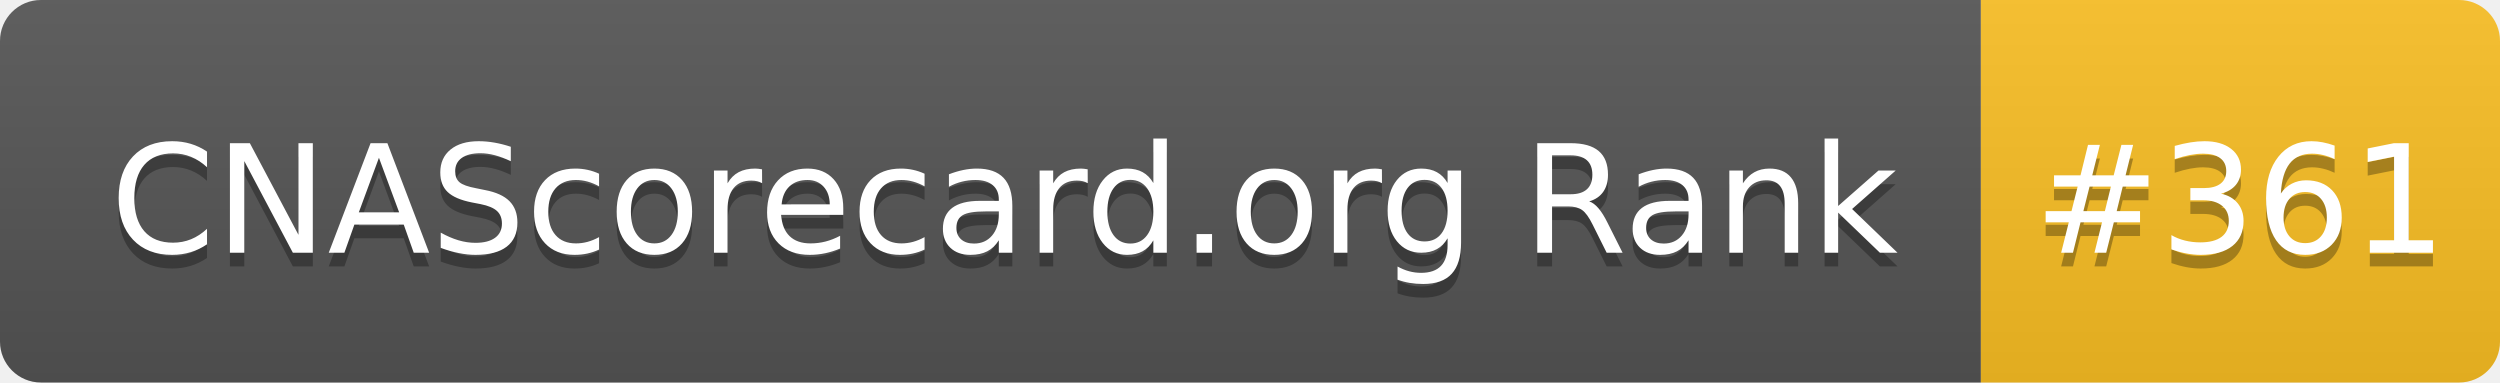
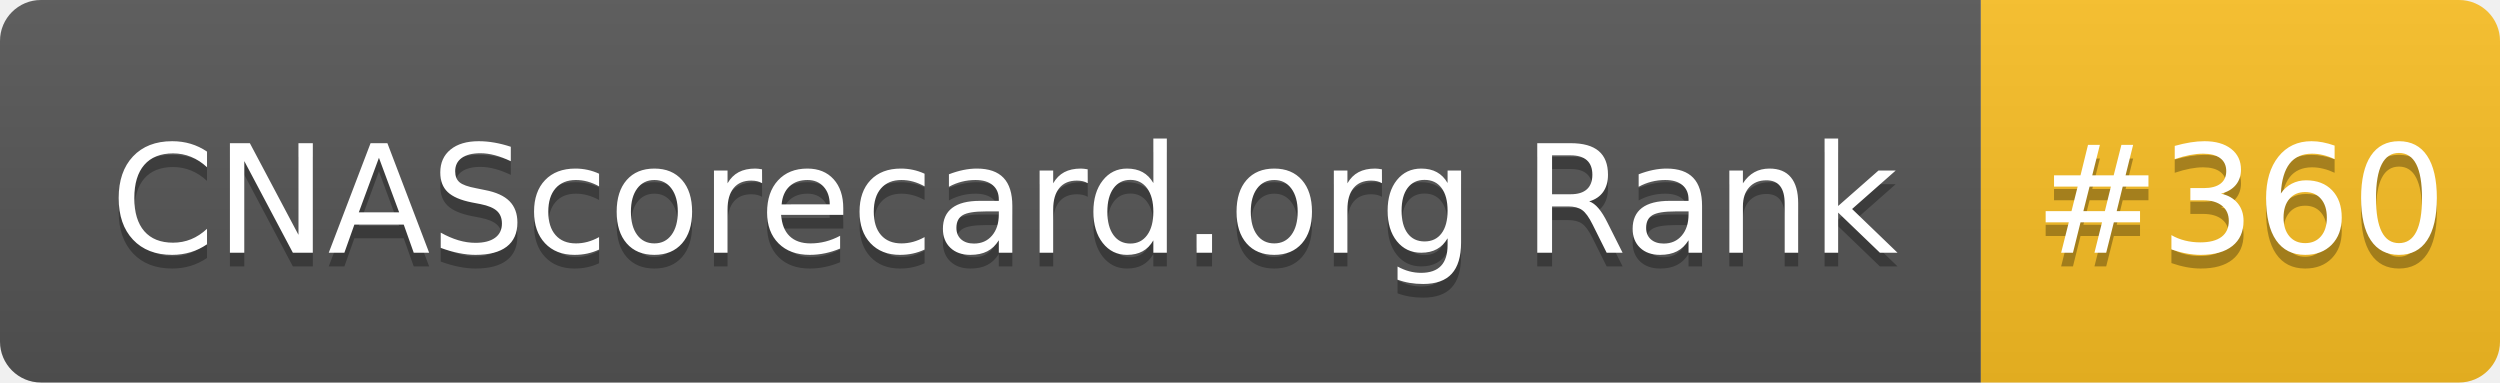
- <svg xmlns="http://www.w3.org/2000/svg" width="183" height="28" role="img" aria-label="CNAScorecard.org Rank: #361">
+ <svg xmlns="http://www.w3.org/2000/svg" width="183" height="28" role="img" aria-label="CNAScorecard.org Rank: #360">
  <linearGradient id="s" x2="0" y2="100%">
    <stop offset="0" stop-color="#bbb" stop-opacity=".1" />
    <stop offset="1" stop-opacity=".1" />
  </linearGradient>
  <clipPath id="r">
    <rect width="183" height="28" rx="3" fill="#fff" />
  </clipPath>
  <g clip-path="url(#r)">
    <rect width="145" height="28" fill="#555" />
    <rect x="145" width="38" height="28" fill="#FBBF24" />
    <rect width="183" height="28" fill="url(#s)" />
  </g>
  <g fill="#fff" text-anchor="middle" font-family="Verdana,Geneva,DejaVu Sans,sans-serif" text-rendering="geometricPrecision" font-size="110">
    <text aria-hidden="true" x="735" y="195" fill="#010101" fill-opacity=".3" transform="scale(.1)" textLength="1350">CNAScorecard.org Rank</text>
    <text x="735" y="185" transform="scale(.1)" fill="#fff" textLength="1350">CNAScorecard.org Rank</text>
-     <text aria-hidden="true" x="1640" y="195" fill="#010101" fill-opacity=".3" transform="scale(.1)" textLength="280">#361</text>
-     <text x="1640" y="185" transform="scale(.1)" fill="#fff" textLength="280">#361</text>
+     <text aria-hidden="true" x="1640" y="195" fill="#010101" fill-opacity=".3" transform="scale(.1)" textLength="280">#360</text>
+     <text x="1640" y="185" transform="scale(.1)" fill="#fff" textLength="280">#360</text>
  </g>
</svg>
